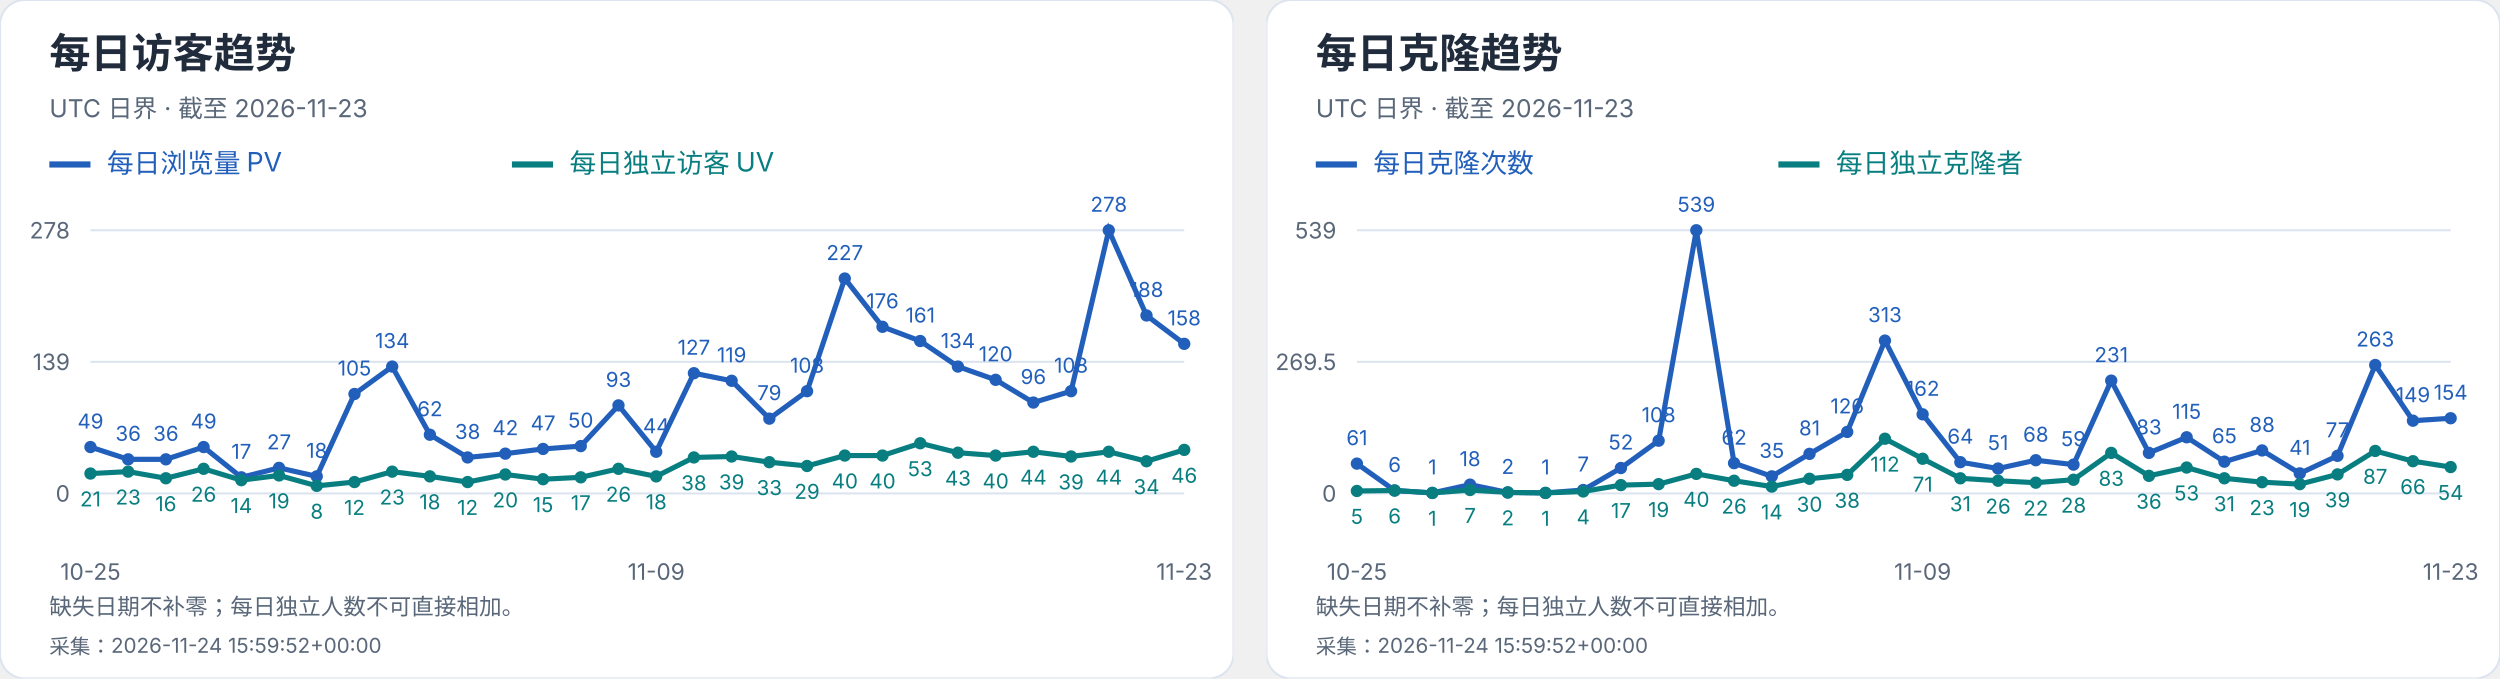
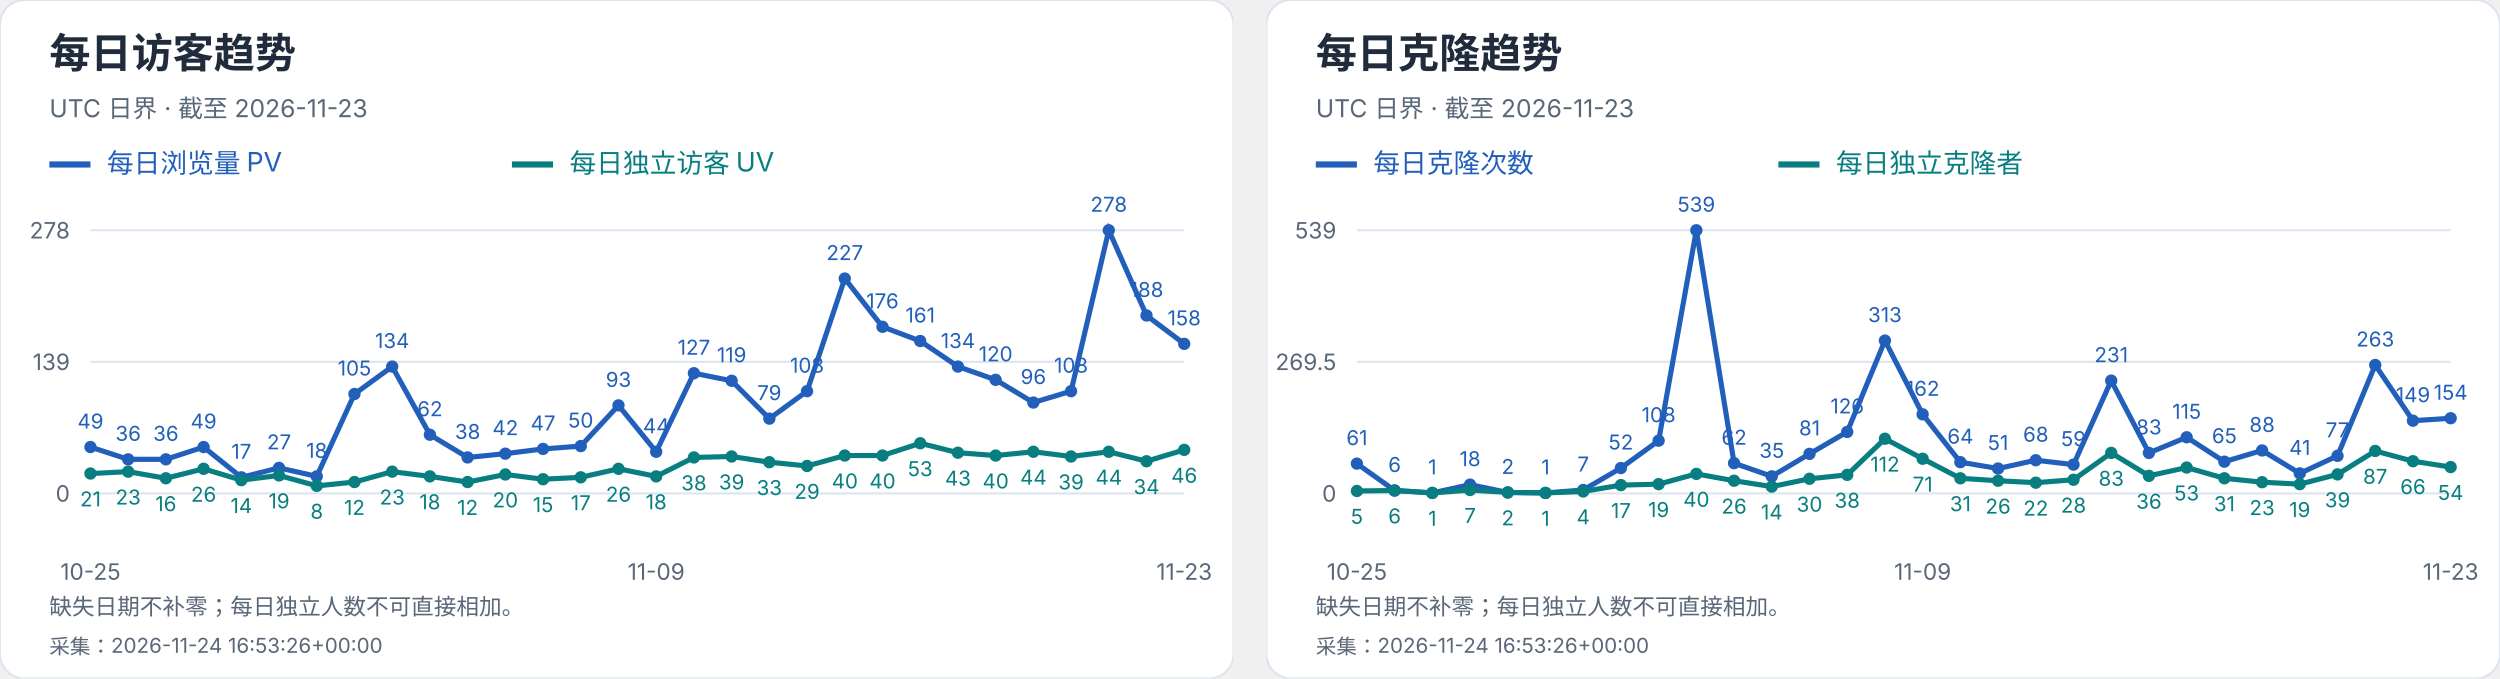
<svg xmlns="http://www.w3.org/2000/svg" width="1216" height="330" viewBox="0 0 1216 330" role="img" aria-label="每日访客及克隆趋势">
  <svg width="600" height="330" viewBox="0 0 600 330" role="img" aria-label="每日访客趋势">
    <style>text{font-family:-apple-system,BlinkMacSystemFont,"Segoe UI","PingFang SC","Microsoft YaHei",sans-serif;font-variant-numeric:tabular-nums}</style>
    <rect width="600" height="330" rx="12" fill="white" stroke="#dce4ef" />
    <text x="24" y="33" font-size="20" fill="#202b3c" font-weight="650" text-anchor="start">每日访客趋势</text>
    <text x="24" y="57" font-size="12" fill="#596779" font-weight="400" text-anchor="start">UTC 日界 · 截至 2026-11-23</text>
    <path d="M24 80h20" stroke="#215fbb" stroke-width="3" />
    <text x="52" y="84" font-size="13" fill="#215fbb" font-weight="400" text-anchor="start">每日浏览量 PV</text>
    <path d="M249 80h20" stroke="#087e80" stroke-width="3" />
    <text x="277" y="84" font-size="13" fill="#087e80" font-weight="400" text-anchor="start">每日独立访客 UV</text>
    <path d="M44 240.0H576" stroke="#dce4ef" />
    <text x="34" y="244.0" font-size="11" fill="#596779" font-weight="400" text-anchor="end">0</text>
    <path d="M44 176.0H576" stroke="#dce4ef" />
    <text x="34" y="180.0" font-size="11" fill="#596779" font-weight="400" text-anchor="end">139</text>
    <path d="M44 112.0H576" stroke="#dce4ef" />
    <text x="34" y="116.0" font-size="11" fill="#596779" font-weight="400" text-anchor="end">278</text>
    <circle cx="44.00" cy="217.44" r="3" fill="#215fbb" />
    <text x="44.0" y="208.44" font-size="10" fill="#215fbb" font-weight="400" text-anchor="middle">49</text>
    <circle cx="62.34" cy="223.42" r="3" fill="#215fbb" />
    <text x="62.34" y="214.42" font-size="10" fill="#215fbb" font-weight="400" text-anchor="middle">36</text>
    <circle cx="80.69" cy="223.42" r="3" fill="#215fbb" />
    <text x="80.69" y="214.42" font-size="10" fill="#215fbb" font-weight="400" text-anchor="middle">36</text>
    <circle cx="99.03" cy="217.44" r="3" fill="#215fbb" />
    <text x="99.03" y="208.44" font-size="10" fill="#215fbb" font-weight="400" text-anchor="middle">49</text>
    <circle cx="117.38" cy="232.17" r="3" fill="#215fbb" />
    <text x="117.38" y="223.17" font-size="10" fill="#215fbb" font-weight="400" text-anchor="middle">17</text>
    <circle cx="135.72" cy="227.57" r="3" fill="#215fbb" />
    <text x="135.72" y="218.57" font-size="10" fill="#215fbb" font-weight="400" text-anchor="middle">27</text>
    <circle cx="154.07" cy="231.71" r="3" fill="#215fbb" />
    <text x="154.07" y="222.71" font-size="10" fill="#215fbb" font-weight="400" text-anchor="middle">18</text>
    <circle cx="172.41" cy="191.65" r="3" fill="#215fbb" />
    <text x="172.41" y="182.65" font-size="10" fill="#215fbb" font-weight="400" text-anchor="middle">105</text>
    <circle cx="190.76" cy="178.30" r="3" fill="#215fbb" />
    <text x="190.76" y="169.3" font-size="10" fill="#215fbb" font-weight="400" text-anchor="middle">134</text>
    <circle cx="209.10" cy="211.45" r="3" fill="#215fbb" />
    <text x="209.1" y="202.45" font-size="10" fill="#215fbb" font-weight="400" text-anchor="middle">62</text>
    <circle cx="227.45" cy="222.50" r="3" fill="#215fbb" />
    <text x="227.45" y="213.5" font-size="10" fill="#215fbb" font-weight="400" text-anchor="middle">38</text>
    <circle cx="245.79" cy="220.66" r="3" fill="#215fbb" />
    <text x="245.79" y="211.66" font-size="10" fill="#215fbb" font-weight="400" text-anchor="middle">42</text>
    <circle cx="264.14" cy="218.36" r="3" fill="#215fbb" />
    <text x="264.14" y="209.36" font-size="10" fill="#215fbb" font-weight="400" text-anchor="middle">47</text>
    <circle cx="282.48" cy="216.98" r="3" fill="#215fbb" />
    <text x="282.48" y="207.98" font-size="10" fill="#215fbb" font-weight="400" text-anchor="middle">50</text>
    <circle cx="300.83" cy="197.18" r="3" fill="#215fbb" />
    <text x="300.83" y="188.18" font-size="10" fill="#215fbb" font-weight="400" text-anchor="middle">93</text>
    <circle cx="319.17" cy="219.74" r="3" fill="#215fbb" />
    <text x="319.17" y="210.74" font-size="10" fill="#215fbb" font-weight="400" text-anchor="middle">44</text>
    <circle cx="337.52" cy="181.53" r="3" fill="#215fbb" />
    <text x="337.52" y="172.53" font-size="10" fill="#215fbb" font-weight="400" text-anchor="middle">127</text>
    <circle cx="355.86" cy="185.21" r="3" fill="#215fbb" />
    <text x="355.86" y="176.21" font-size="10" fill="#215fbb" font-weight="400" text-anchor="middle">119</text>
    <circle cx="374.21" cy="203.63" r="3" fill="#215fbb" />
    <text x="374.21" y="194.63" font-size="10" fill="#215fbb" font-weight="400" text-anchor="middle">79</text>
    <circle cx="392.55" cy="190.27" r="3" fill="#215fbb" />
    <text x="392.55" y="181.27" font-size="10" fill="#215fbb" font-weight="400" text-anchor="middle">108</text>
    <circle cx="410.90" cy="135.48" r="3" fill="#215fbb" />
    <text x="410.9" y="126.48" font-size="10" fill="#215fbb" font-weight="400" text-anchor="middle">227</text>
    <circle cx="429.24" cy="158.96" r="3" fill="#215fbb" />
    <text x="429.24" y="149.96" font-size="10" fill="#215fbb" font-weight="400" text-anchor="middle">176</text>
    <circle cx="447.59" cy="165.87" r="3" fill="#215fbb" />
    <text x="447.59" y="156.87" font-size="10" fill="#215fbb" font-weight="400" text-anchor="middle">161</text>
    <circle cx="465.93" cy="178.30" r="3" fill="#215fbb" />
    <text x="465.93" y="169.3" font-size="10" fill="#215fbb" font-weight="400" text-anchor="middle">134</text>
    <circle cx="484.28" cy="184.75" r="3" fill="#215fbb" />
    <text x="484.28" y="175.75" font-size="10" fill="#215fbb" font-weight="400" text-anchor="middle">120</text>
    <circle cx="502.62" cy="195.80" r="3" fill="#215fbb" />
    <text x="502.62" y="186.8" font-size="10" fill="#215fbb" font-weight="400" text-anchor="middle">96</text>
    <circle cx="520.97" cy="190.27" r="3" fill="#215fbb" />
    <text x="520.97" y="181.27" font-size="10" fill="#215fbb" font-weight="400" text-anchor="middle">108</text>
    <circle cx="539.31" cy="112.00" r="3" fill="#215fbb" />
    <text x="539.31" y="103.0" font-size="10" fill="#215fbb" font-weight="400" text-anchor="middle">278</text>
    <circle cx="557.66" cy="153.44" r="3" fill="#215fbb" />
    <text x="557.66" y="144.44" font-size="10" fill="#215fbb" font-weight="400" text-anchor="middle">188</text>
    <circle cx="576.00" cy="167.25" r="3" fill="#215fbb" />
    <text x="576.0" y="158.25" font-size="10" fill="#215fbb" font-weight="400" text-anchor="middle">158</text>
    <polyline points="44.00,217.44 62.34,223.42 80.69,223.42 99.03,217.44 117.38,232.17 135.72,227.57 154.07,231.71 172.41,191.65 190.76,178.30 209.10,211.45 227.45,222.50 245.79,220.66 264.14,218.36 282.48,216.98 300.83,197.18 319.17,219.74 337.52,181.53 355.86,185.21 374.21,203.63 392.55,190.27 410.90,135.48 429.24,158.96 447.59,165.87 465.93,178.30 484.28,184.75 502.62,195.80 520.97,190.27 539.31,112.00 557.66,153.44 576.00,167.25" fill="none" stroke="#215fbb" stroke-width="2.5" />
    <circle cx="44.00" cy="230.33" r="3" fill="#087e80" />
    <text x="44.0" y="246.33" font-size="10" fill="#087e80" font-weight="400" text-anchor="middle">21</text>
    <circle cx="62.34" cy="229.41" r="3" fill="#087e80" />
    <text x="62.34" y="245.41" font-size="10" fill="#087e80" font-weight="400" text-anchor="middle">23</text>
    <circle cx="80.69" cy="232.63" r="3" fill="#087e80" />
    <text x="80.69" y="248.63" font-size="10" fill="#087e80" font-weight="400" text-anchor="middle">16</text>
    <circle cx="99.03" cy="228.03" r="3" fill="#087e80" />
    <text x="99.03" y="244.03" font-size="10" fill="#087e80" font-weight="400" text-anchor="middle">26</text>
    <circle cx="117.38" cy="233.55" r="3" fill="#087e80" />
    <text x="117.38" y="249.55" font-size="10" fill="#087e80" font-weight="400" text-anchor="middle">14</text>
    <circle cx="135.72" cy="231.25" r="3" fill="#087e80" />
    <text x="135.72" y="247.25" font-size="10" fill="#087e80" font-weight="400" text-anchor="middle">19</text>
    <circle cx="154.07" cy="236.32" r="3" fill="#087e80" />
    <text x="154.07" y="252.32" font-size="10" fill="#087e80" font-weight="400" text-anchor="middle">8</text>
    <circle cx="172.41" cy="234.47" r="3" fill="#087e80" />
    <text x="172.41" y="250.47" font-size="10" fill="#087e80" font-weight="400" text-anchor="middle">12</text>
    <circle cx="190.76" cy="229.41" r="3" fill="#087e80" />
    <text x="190.76" y="245.41" font-size="10" fill="#087e80" font-weight="400" text-anchor="middle">23</text>
    <circle cx="209.10" cy="231.71" r="3" fill="#087e80" />
    <text x="209.1" y="247.71" font-size="10" fill="#087e80" font-weight="400" text-anchor="middle">18</text>
    <circle cx="227.45" cy="234.47" r="3" fill="#087e80" />
    <text x="227.45" y="250.47" font-size="10" fill="#087e80" font-weight="400" text-anchor="middle">12</text>
    <circle cx="245.79" cy="230.79" r="3" fill="#087e80" />
    <text x="245.79" y="246.79" font-size="10" fill="#087e80" font-weight="400" text-anchor="middle">20</text>
    <circle cx="264.14" cy="233.09" r="3" fill="#087e80" />
    <text x="264.14" y="249.09" font-size="10" fill="#087e80" font-weight="400" text-anchor="middle">15</text>
    <circle cx="282.48" cy="232.17" r="3" fill="#087e80" />
    <text x="282.48" y="248.17" font-size="10" fill="#087e80" font-weight="400" text-anchor="middle">17</text>
    <circle cx="300.83" cy="228.03" r="3" fill="#087e80" />
    <text x="300.83" y="244.03" font-size="10" fill="#087e80" font-weight="400" text-anchor="middle">26</text>
    <circle cx="319.17" cy="231.71" r="3" fill="#087e80" />
    <text x="319.17" y="247.71" font-size="10" fill="#087e80" font-weight="400" text-anchor="middle">18</text>
    <circle cx="337.52" cy="222.50" r="3" fill="#087e80" />
    <text x="337.52" y="238.5" font-size="10" fill="#087e80" font-weight="400" text-anchor="middle">38</text>
    <circle cx="355.86" cy="222.04" r="3" fill="#087e80" />
    <text x="355.86" y="238.04" font-size="10" fill="#087e80" font-weight="400" text-anchor="middle">39</text>
    <circle cx="374.21" cy="224.81" r="3" fill="#087e80" />
    <text x="374.21" y="240.81" font-size="10" fill="#087e80" font-weight="400" text-anchor="middle">33</text>
    <circle cx="392.55" cy="226.65" r="3" fill="#087e80" />
    <text x="392.55" y="242.65" font-size="10" fill="#087e80" font-weight="400" text-anchor="middle">29</text>
    <circle cx="410.90" cy="221.58" r="3" fill="#087e80" />
    <text x="410.9" y="237.58" font-size="10" fill="#087e80" font-weight="400" text-anchor="middle">40</text>
    <circle cx="429.24" cy="221.58" r="3" fill="#087e80" />
    <text x="429.24" y="237.58" font-size="10" fill="#087e80" font-weight="400" text-anchor="middle">40</text>
    <circle cx="447.59" cy="215.60" r="3" fill="#087e80" />
    <text x="447.59" y="231.6" font-size="10" fill="#087e80" font-weight="400" text-anchor="middle">53</text>
    <circle cx="465.93" cy="220.20" r="3" fill="#087e80" />
    <text x="465.93" y="236.2" font-size="10" fill="#087e80" font-weight="400" text-anchor="middle">43</text>
    <circle cx="484.28" cy="221.58" r="3" fill="#087e80" />
    <text x="484.28" y="237.58" font-size="10" fill="#087e80" font-weight="400" text-anchor="middle">40</text>
    <circle cx="502.62" cy="219.74" r="3" fill="#087e80" />
    <text x="502.62" y="235.74" font-size="10" fill="#087e80" font-weight="400" text-anchor="middle">44</text>
    <circle cx="520.97" cy="222.04" r="3" fill="#087e80" />
    <text x="520.97" y="238.04" font-size="10" fill="#087e80" font-weight="400" text-anchor="middle">39</text>
    <circle cx="539.31" cy="219.74" r="3" fill="#087e80" />
    <text x="539.31" y="235.74" font-size="10" fill="#087e80" font-weight="400" text-anchor="middle">44</text>
    <circle cx="557.66" cy="224.35" r="3" fill="#087e80" />
    <text x="557.66" y="240.35" font-size="10" fill="#087e80" font-weight="400" text-anchor="middle">34</text>
    <circle cx="576.00" cy="218.82" r="3" fill="#087e80" />
    <text x="576.0" y="234.82" font-size="10" fill="#087e80" font-weight="400" text-anchor="middle">46</text>
    <polyline points="44.00,230.33 62.34,229.41 80.69,232.63 99.03,228.03 117.38,233.55 135.72,231.25 154.07,236.32 172.41,234.47 190.76,229.41 209.10,231.71 227.45,234.47 245.79,230.79 264.14,233.09 282.48,232.17 300.83,228.03 319.17,231.71 337.52,222.50 355.86,222.04 374.21,224.81 392.55,226.65 410.90,221.58 429.24,221.58 447.59,215.60 465.93,220.20 484.28,221.58 502.62,219.74 520.97,222.04 539.31,219.74 557.66,224.35 576.00,218.82" fill="none" stroke="#087e80" stroke-width="2.5" />
    <text x="44.0" y="282" font-size="11" fill="#596779" font-weight="400" text-anchor="middle">10-25</text>
    <text x="319.172" y="282" font-size="11" fill="#596779" font-weight="400" text-anchor="middle">11-09</text>
    <text x="576.0" y="282" font-size="11" fill="#596779" font-weight="400" text-anchor="middle">11-23</text>
    <text x="24" y="299" font-size="11" fill="#596779" font-weight="400" text-anchor="start">缺失日期不补零；每日独立人数不可直接相加。</text>
-     <text x="24" y="318" font-size="10" fill="#596779" font-weight="400" text-anchor="start">采集：2026-11-24 15:59:52+00:00</text>
+     <text x="24" y="318" font-size="10" fill="#596779" font-weight="400" text-anchor="start">采集：2026-11-24 16:53:26+00:00</text>
  </svg>
  <svg x="616" y="0" width="600" height="330" viewBox="0 0 600 330" role="img" aria-label="每日克隆趋势">
    <style>text{font-family:-apple-system,BlinkMacSystemFont,"Segoe UI","PingFang SC","Microsoft YaHei",sans-serif;font-variant-numeric:tabular-nums}</style>
    <rect width="600" height="330" rx="12" fill="white" stroke="#dce4ef" />
    <text x="24" y="33" font-size="20" fill="#202b3c" font-weight="650" text-anchor="start">每日克隆趋势</text>
    <text x="24" y="57" font-size="12" fill="#596779" font-weight="400" text-anchor="start">UTC 日界 · 截至 2026-11-23</text>
    <path d="M24 80h20" stroke="#215fbb" stroke-width="3" />
    <text x="52" y="84" font-size="13" fill="#215fbb" font-weight="400" text-anchor="start">每日克隆次数</text>
    <path d="M249 80h20" stroke="#087e80" stroke-width="3" />
    <text x="277" y="84" font-size="13" fill="#087e80" font-weight="400" text-anchor="start">每日独立克隆者</text>
    <path d="M44 240.0H576" stroke="#dce4ef" />
    <text x="34" y="244.0" font-size="11" fill="#596779" font-weight="400" text-anchor="end">0</text>
    <path d="M44 176.0H576" stroke="#dce4ef" />
    <text x="34" y="180.0" font-size="11" fill="#596779" font-weight="400" text-anchor="end">269.5</text>
    <path d="M44 112.0H576" stroke="#dce4ef" />
    <text x="34" y="116.0" font-size="11" fill="#596779" font-weight="400" text-anchor="end">539</text>
    <circle cx="44.00" cy="225.51" r="3" fill="#215fbb" />
    <text x="44.0" y="216.51" font-size="10" fill="#215fbb" font-weight="400" text-anchor="middle">61</text>
    <circle cx="62.34" cy="238.58" r="3" fill="#215fbb" />
    <text x="62.34" y="229.58" font-size="10" fill="#215fbb" font-weight="400" text-anchor="middle">6</text>
    <circle cx="80.69" cy="239.76" r="3" fill="#215fbb" />
    <text x="80.69" y="230.76" font-size="10" fill="#215fbb" font-weight="400" text-anchor="middle">1</text>
    <circle cx="99.03" cy="235.73" r="3" fill="#215fbb" />
    <text x="99.03" y="226.73" font-size="10" fill="#215fbb" font-weight="400" text-anchor="middle">18</text>
    <circle cx="117.38" cy="239.53" r="3" fill="#215fbb" />
    <text x="117.38" y="230.53" font-size="10" fill="#215fbb" font-weight="400" text-anchor="middle">2</text>
    <circle cx="135.72" cy="239.76" r="3" fill="#215fbb" />
    <text x="135.72" y="230.76" font-size="10" fill="#215fbb" font-weight="400" text-anchor="middle">1</text>
    <circle cx="154.07" cy="238.34" r="3" fill="#215fbb" />
    <text x="154.07" y="229.34" font-size="10" fill="#215fbb" font-weight="400" text-anchor="middle">7</text>
    <circle cx="172.41" cy="227.65" r="3" fill="#215fbb" />
    <text x="172.41" y="218.65" font-size="10" fill="#215fbb" font-weight="400" text-anchor="middle">52</text>
    <circle cx="190.76" cy="214.35" r="3" fill="#215fbb" />
    <text x="190.76" y="205.35" font-size="10" fill="#215fbb" font-weight="400" text-anchor="middle">108</text>
    <circle cx="209.10" cy="112.00" r="3" fill="#215fbb" />
    <text x="209.1" y="103.0" font-size="10" fill="#215fbb" font-weight="400" text-anchor="middle">539</text>
    <circle cx="227.45" cy="225.28" r="3" fill="#215fbb" />
    <text x="227.45" y="216.28" font-size="10" fill="#215fbb" font-weight="400" text-anchor="middle">62</text>
    <circle cx="245.79" cy="231.69" r="3" fill="#215fbb" />
    <text x="245.79" y="222.69" font-size="10" fill="#215fbb" font-weight="400" text-anchor="middle">35</text>
    <circle cx="264.14" cy="220.76" r="3" fill="#215fbb" />
    <text x="264.14" y="211.76" font-size="10" fill="#215fbb" font-weight="400" text-anchor="middle">81</text>
    <circle cx="282.48" cy="210.08" r="3" fill="#215fbb" />
    <text x="282.48" y="201.08" font-size="10" fill="#215fbb" font-weight="400" text-anchor="middle">126</text>
    <circle cx="300.83" cy="165.67" r="3" fill="#215fbb" />
    <text x="300.83" y="156.67" font-size="10" fill="#215fbb" font-weight="400" text-anchor="middle">313</text>
    <circle cx="319.17" cy="201.53" r="3" fill="#215fbb" />
    <text x="319.17" y="192.53" font-size="10" fill="#215fbb" font-weight="400" text-anchor="middle">162</text>
    <circle cx="337.52" cy="224.80" r="3" fill="#215fbb" />
    <text x="337.52" y="215.8" font-size="10" fill="#215fbb" font-weight="400" text-anchor="middle">64</text>
    <circle cx="355.86" cy="227.89" r="3" fill="#215fbb" />
    <text x="355.86" y="218.89" font-size="10" fill="#215fbb" font-weight="400" text-anchor="middle">51</text>
    <circle cx="374.21" cy="223.85" r="3" fill="#215fbb" />
    <text x="374.21" y="214.85" font-size="10" fill="#215fbb" font-weight="400" text-anchor="middle">68</text>
    <circle cx="392.55" cy="225.99" r="3" fill="#215fbb" />
    <text x="392.55" y="216.99" font-size="10" fill="#215fbb" font-weight="400" text-anchor="middle">59</text>
    <circle cx="410.90" cy="185.14" r="3" fill="#215fbb" />
    <text x="410.9" y="176.14" font-size="10" fill="#215fbb" font-weight="400" text-anchor="middle">231</text>
    <circle cx="429.24" cy="220.29" r="3" fill="#215fbb" />
    <text x="429.24" y="211.29" font-size="10" fill="#215fbb" font-weight="400" text-anchor="middle">83</text>
    <circle cx="447.59" cy="212.69" r="3" fill="#215fbb" />
    <text x="447.59" y="203.69" font-size="10" fill="#215fbb" font-weight="400" text-anchor="middle">115</text>
    <circle cx="465.93" cy="224.56" r="3" fill="#215fbb" />
    <text x="465.93" y="215.56" font-size="10" fill="#215fbb" font-weight="400" text-anchor="middle">65</text>
    <circle cx="484.28" cy="219.10" r="3" fill="#215fbb" />
    <text x="484.28" y="210.1" font-size="10" fill="#215fbb" font-weight="400" text-anchor="middle">88</text>
    <circle cx="502.62" cy="230.26" r="3" fill="#215fbb" />
    <text x="502.62" y="221.26" font-size="10" fill="#215fbb" font-weight="400" text-anchor="middle">41</text>
    <circle cx="520.97" cy="221.71" r="3" fill="#215fbb" />
    <text x="520.97" y="212.71" font-size="10" fill="#215fbb" font-weight="400" text-anchor="middle">77</text>
    <circle cx="539.31" cy="177.54" r="3" fill="#215fbb" />
    <text x="539.31" y="168.54" font-size="10" fill="#215fbb" font-weight="400" text-anchor="middle">263</text>
    <circle cx="557.66" cy="204.62" r="3" fill="#215fbb" />
    <text x="557.66" y="195.62" font-size="10" fill="#215fbb" font-weight="400" text-anchor="middle">149</text>
    <circle cx="576.00" cy="203.43" r="3" fill="#215fbb" />
    <text x="576.0" y="194.43" font-size="10" fill="#215fbb" font-weight="400" text-anchor="middle">154</text>
    <polyline points="44.00,225.51 62.34,238.58 80.69,239.76 99.03,235.73 117.38,239.53 135.72,239.76 154.07,238.34 172.41,227.65 190.76,214.35 209.10,112.00 227.45,225.28 245.79,231.69 264.14,220.76 282.48,210.08 300.83,165.67 319.17,201.53 337.52,224.80 355.86,227.89 374.21,223.85 392.55,225.99 410.90,185.14 429.24,220.29 447.59,212.69 465.93,224.56 484.28,219.10 502.62,230.26 520.97,221.71 539.31,177.54 557.66,204.62 576.00,203.43" fill="none" stroke="#215fbb" stroke-width="2.5" />
    <circle cx="44.00" cy="238.81" r="3" fill="#087e80" />
    <text x="44.0" y="254.81" font-size="10" fill="#087e80" font-weight="400" text-anchor="middle">5</text>
    <circle cx="62.34" cy="238.58" r="3" fill="#087e80" />
    <text x="62.34" y="254.58" font-size="10" fill="#087e80" font-weight="400" text-anchor="middle">6</text>
    <circle cx="80.69" cy="239.76" r="3" fill="#087e80" />
    <text x="80.69" y="255.76" font-size="10" fill="#087e80" font-weight="400" text-anchor="middle">1</text>
    <circle cx="99.03" cy="238.34" r="3" fill="#087e80" />
    <text x="99.03" y="254.34" font-size="10" fill="#087e80" font-weight="400" text-anchor="middle">7</text>
    <circle cx="117.38" cy="239.53" r="3" fill="#087e80" />
    <text x="117.38" y="255.53" font-size="10" fill="#087e80" font-weight="400" text-anchor="middle">2</text>
    <circle cx="135.72" cy="239.76" r="3" fill="#087e80" />
    <text x="135.72" y="255.76" font-size="10" fill="#087e80" font-weight="400" text-anchor="middle">1</text>
    <circle cx="154.07" cy="239.05" r="3" fill="#087e80" />
    <text x="154.07" y="255.05" font-size="10" fill="#087e80" font-weight="400" text-anchor="middle">4</text>
    <circle cx="172.41" cy="235.96" r="3" fill="#087e80" />
    <text x="172.41" y="251.96" font-size="10" fill="#087e80" font-weight="400" text-anchor="middle">17</text>
    <circle cx="190.76" cy="235.49" r="3" fill="#087e80" />
    <text x="190.76" y="251.49" font-size="10" fill="#087e80" font-weight="400" text-anchor="middle">19</text>
    <circle cx="209.10" cy="230.50" r="3" fill="#087e80" />
    <text x="209.1" y="246.5" font-size="10" fill="#087e80" font-weight="400" text-anchor="middle">40</text>
    <circle cx="227.45" cy="233.83" r="3" fill="#087e80" />
    <text x="227.45" y="249.83" font-size="10" fill="#087e80" font-weight="400" text-anchor="middle">26</text>
    <circle cx="245.79" cy="236.68" r="3" fill="#087e80" />
    <text x="245.79" y="252.68" font-size="10" fill="#087e80" font-weight="400" text-anchor="middle">14</text>
    <circle cx="264.14" cy="232.88" r="3" fill="#087e80" />
    <text x="264.14" y="248.88" font-size="10" fill="#087e80" font-weight="400" text-anchor="middle">30</text>
    <circle cx="282.48" cy="230.98" r="3" fill="#087e80" />
    <text x="282.48" y="246.98" font-size="10" fill="#087e80" font-weight="400" text-anchor="middle">38</text>
    <circle cx="300.83" cy="213.40" r="3" fill="#087e80" />
    <text x="300.83" y="229.4" font-size="10" fill="#087e80" font-weight="400" text-anchor="middle">112</text>
    <circle cx="319.17" cy="223.14" r="3" fill="#087e80" />
    <text x="319.17" y="239.14" font-size="10" fill="#087e80" font-weight="400" text-anchor="middle">71</text>
    <circle cx="337.52" cy="232.64" r="3" fill="#087e80" />
    <text x="337.52" y="248.64" font-size="10" fill="#087e80" font-weight="400" text-anchor="middle">31</text>
    <circle cx="355.86" cy="233.83" r="3" fill="#087e80" />
    <text x="355.86" y="249.83" font-size="10" fill="#087e80" font-weight="400" text-anchor="middle">26</text>
    <circle cx="374.21" cy="234.78" r="3" fill="#087e80" />
    <text x="374.21" y="250.78" font-size="10" fill="#087e80" font-weight="400" text-anchor="middle">22</text>
    <circle cx="392.55" cy="233.35" r="3" fill="#087e80" />
    <text x="392.55" y="249.35" font-size="10" fill="#087e80" font-weight="400" text-anchor="middle">28</text>
    <circle cx="410.90" cy="220.29" r="3" fill="#087e80" />
    <text x="410.9" y="236.29" font-size="10" fill="#087e80" font-weight="400" text-anchor="middle">83</text>
    <circle cx="429.24" cy="231.45" r="3" fill="#087e80" />
    <text x="429.24" y="247.45" font-size="10" fill="#087e80" font-weight="400" text-anchor="middle">36</text>
    <circle cx="447.59" cy="227.41" r="3" fill="#087e80" />
    <text x="447.59" y="243.41" font-size="10" fill="#087e80" font-weight="400" text-anchor="middle">53</text>
    <circle cx="465.93" cy="232.64" r="3" fill="#087e80" />
    <text x="465.93" y="248.64" font-size="10" fill="#087e80" font-weight="400" text-anchor="middle">31</text>
    <circle cx="484.28" cy="234.54" r="3" fill="#087e80" />
    <text x="484.28" y="250.54" font-size="10" fill="#087e80" font-weight="400" text-anchor="middle">23</text>
    <circle cx="502.62" cy="235.49" r="3" fill="#087e80" />
    <text x="502.62" y="251.49" font-size="10" fill="#087e80" font-weight="400" text-anchor="middle">19</text>
    <circle cx="520.97" cy="230.74" r="3" fill="#087e80" />
    <text x="520.97" y="246.74" font-size="10" fill="#087e80" font-weight="400" text-anchor="middle">39</text>
    <circle cx="539.31" cy="219.34" r="3" fill="#087e80" />
    <text x="539.31" y="235.34" font-size="10" fill="#087e80" font-weight="400" text-anchor="middle">87</text>
    <circle cx="557.66" cy="224.33" r="3" fill="#087e80" />
    <text x="557.66" y="240.33" font-size="10" fill="#087e80" font-weight="400" text-anchor="middle">66</text>
    <circle cx="576.00" cy="227.18" r="3" fill="#087e80" />
    <text x="576.0" y="243.18" font-size="10" fill="#087e80" font-weight="400" text-anchor="middle">54</text>
    <polyline points="44.00,238.81 62.34,238.58 80.69,239.76 99.03,238.34 117.38,239.53 135.72,239.76 154.07,239.05 172.41,235.96 190.76,235.49 209.10,230.50 227.45,233.83 245.79,236.68 264.14,232.88 282.48,230.98 300.83,213.40 319.17,223.14 337.52,232.64 355.86,233.83 374.21,234.78 392.55,233.35 410.90,220.29 429.24,231.45 447.59,227.41 465.93,232.64 484.28,234.54 502.62,235.49 520.97,230.74 539.31,219.34 557.66,224.33 576.00,227.18" fill="none" stroke="#087e80" stroke-width="2.5" />
    <text x="44.0" y="282" font-size="11" fill="#596779" font-weight="400" text-anchor="middle">10-25</text>
    <text x="319.172" y="282" font-size="11" fill="#596779" font-weight="400" text-anchor="middle">11-09</text>
    <text x="576.0" y="282" font-size="11" fill="#596779" font-weight="400" text-anchor="middle">11-23</text>
    <text x="24" y="299" font-size="11" fill="#596779" font-weight="400" text-anchor="start">缺失日期不补零；每日独立人数不可直接相加。</text>
-     <text x="24" y="318" font-size="10" fill="#596779" font-weight="400" text-anchor="start">采集：2026-11-24 15:59:52+00:00</text>
+     <text x="24" y="318" font-size="10" fill="#596779" font-weight="400" text-anchor="start">采集：2026-11-24 16:53:26+00:00</text>
  </svg>
</svg>
